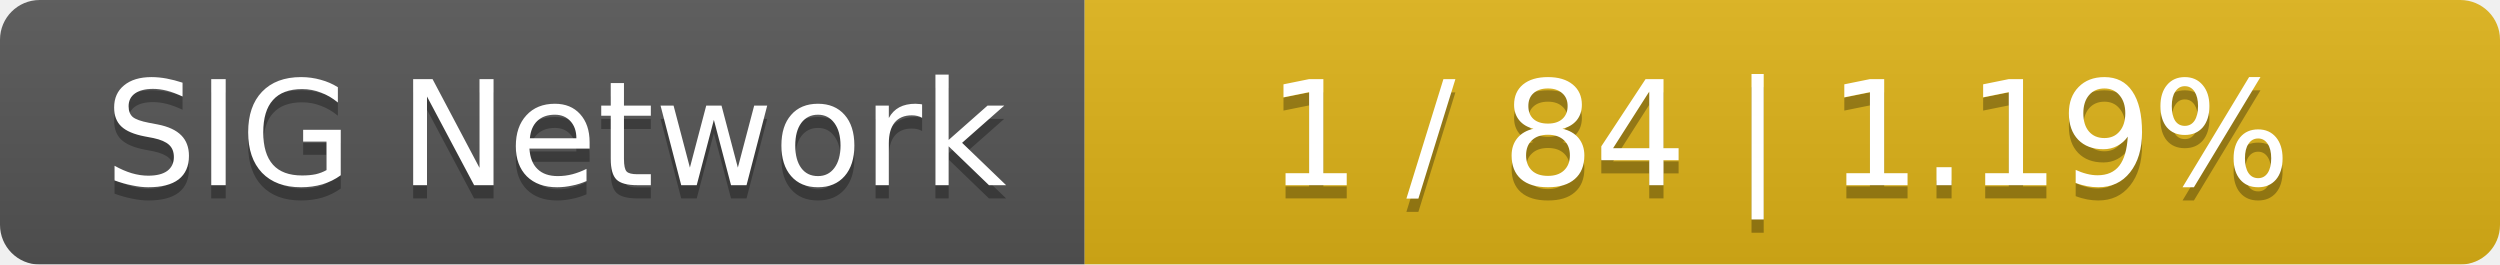
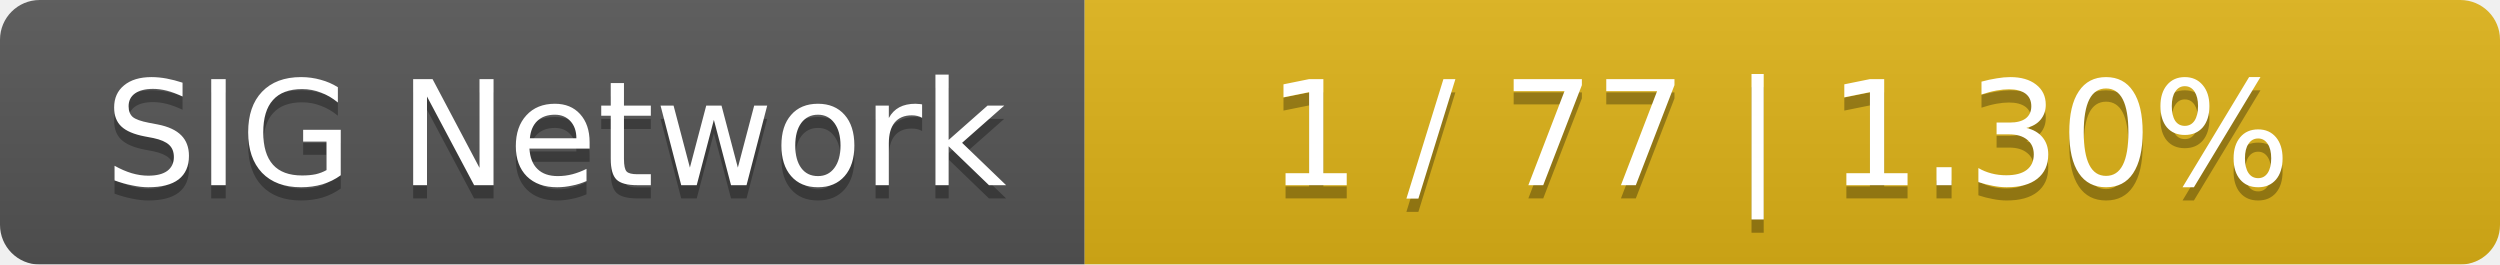
<svg xmlns="http://www.w3.org/2000/svg" width="189" height="20">
  <linearGradient id="smooth" x2="0" y2="100%">
    <stop offset="0" stop-color="#bbb" stop-opacity=".1" />
    <stop offset="1" stop-opacity=".1" />
  </linearGradient>
  <mask id="round">
    <rect width="189" height="20" rx="3" fill="#fff" />
  </mask>
  <g mask="url(#round)">
    <rect width="82" height="20" fill="#555" />
    <rect x="82" width="107" height="20" fill="#dfb317" />
    <rect width="189" height="20" fill="url(#smooth)" />
  </g>
  <g fill="#fff" text-anchor="middle" font-family="DejaVu Sans,Verdana,Geneva,sans-serif" font-size="11">
    <text x="42" y="15" fill="#010101" fill-opacity=".3">SIG Network</text>
    <text x="42" y="14">SIG Network</text>
-     <text x="134.5" y="15" fill="#010101" fill-opacity=".3">1 / 84    |    1.19%</text>
-     <text x="134.5" y="14">1 / 84    |    1.19%</text>
+     <text x="134.5" y="15" fill="#010101" fill-opacity=".3">1 / 77    |    1.30%</text>
+     <text x="134.5" y="14">1 / 77    |    1.30%</text>
  </g>
</svg>
